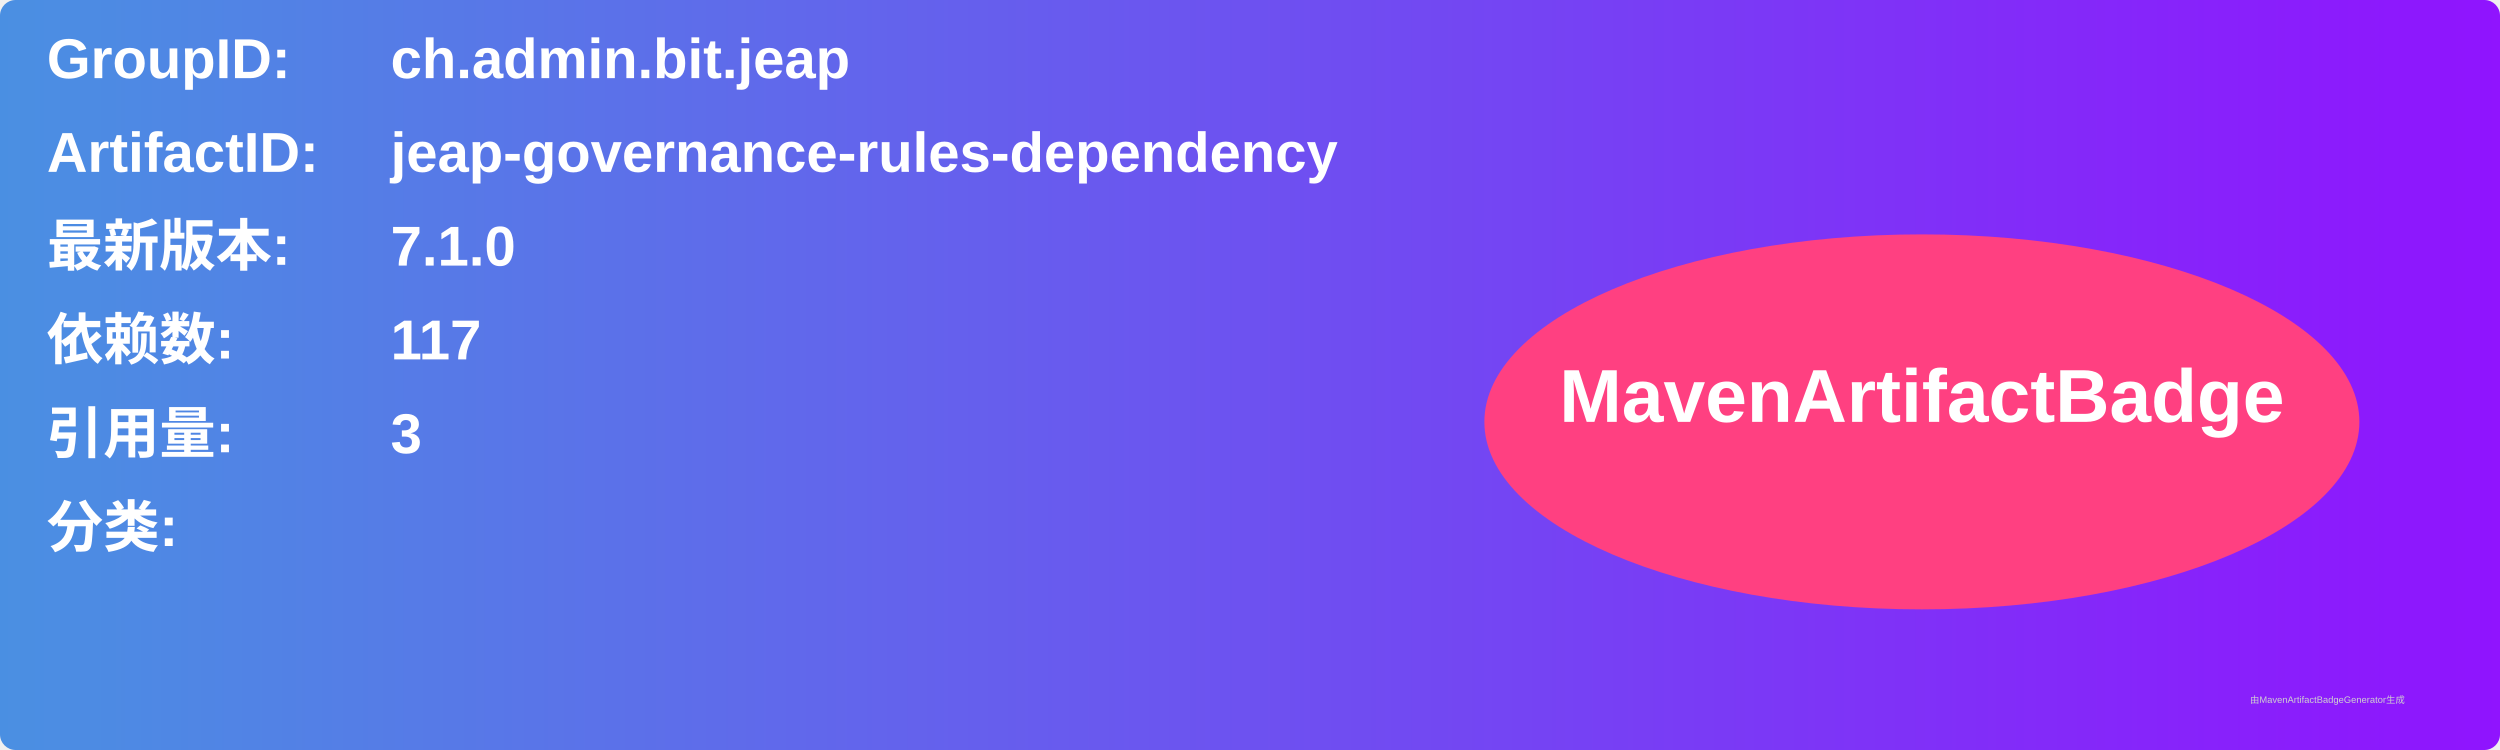
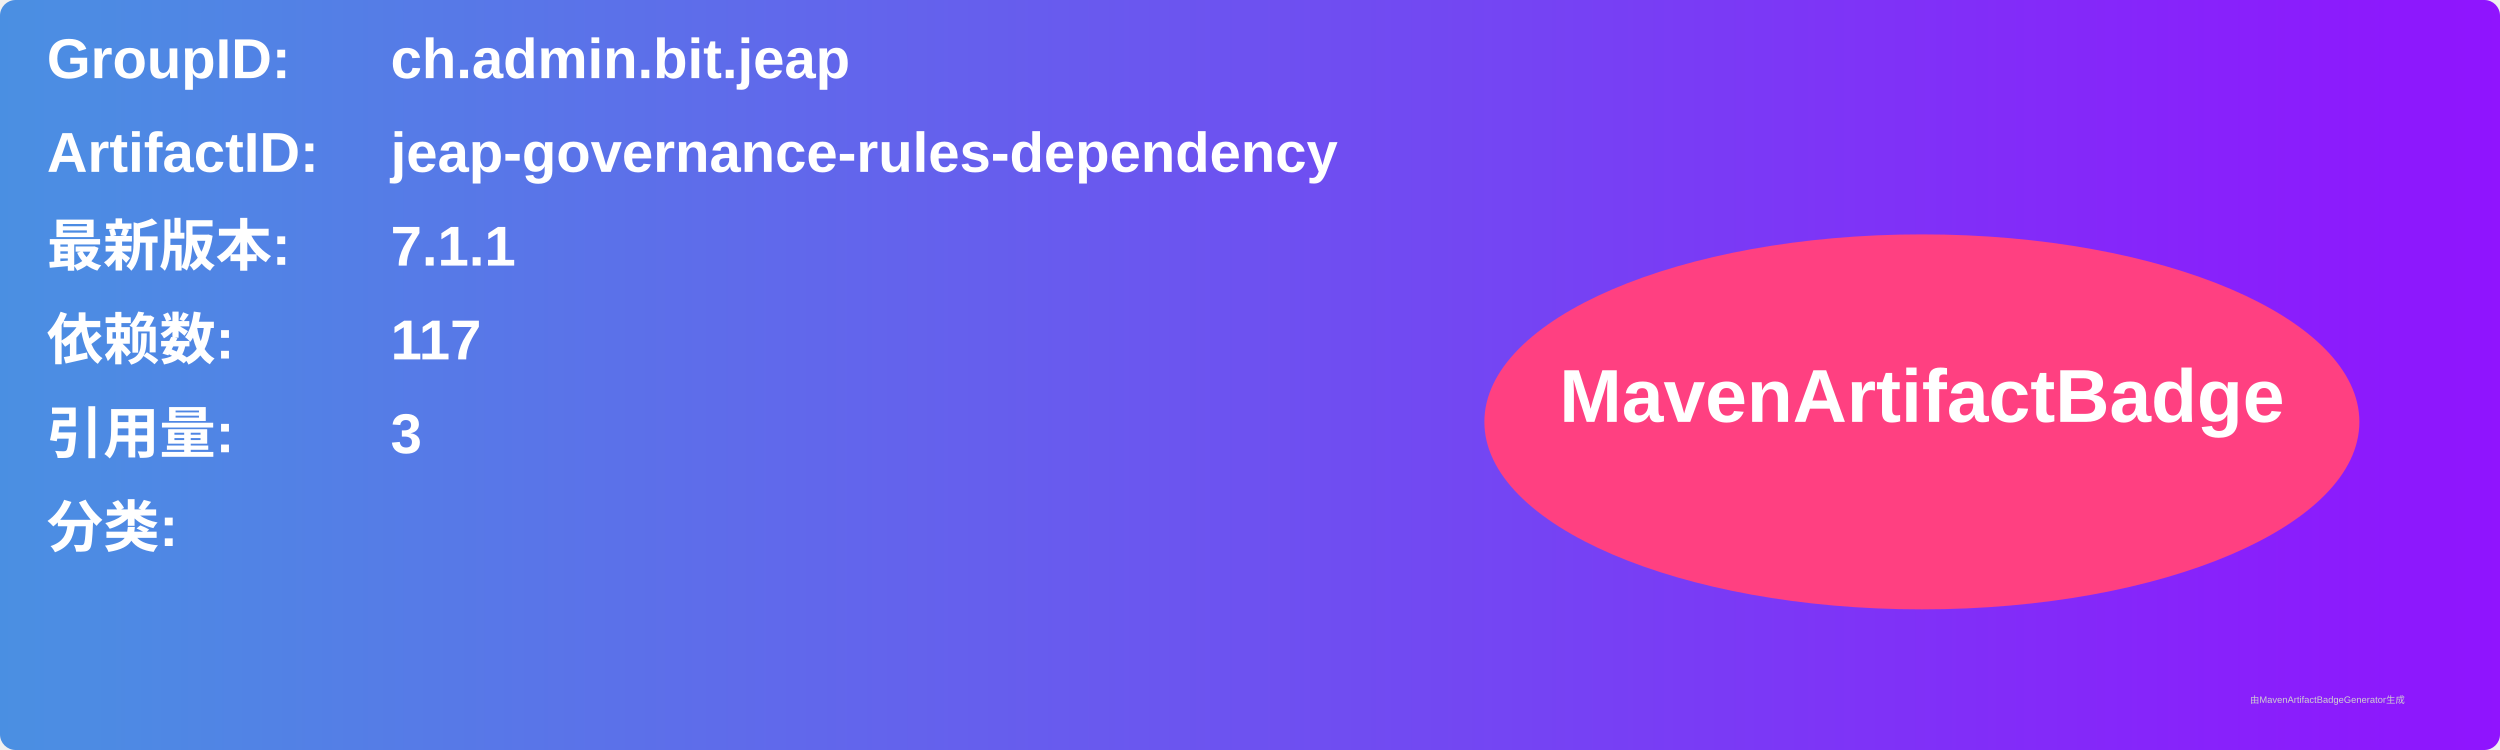
<svg xmlns="http://www.w3.org/2000/svg" width="800" height="240" viewBox="0 0 800 240">
  <linearGradient id="grad" x1="0%" y1="0%" x2="100%" y2="0%">
    <stop offset="0%" stop-color="#4a90e2" />
    <stop offset="100%" stop-color="#9013fe" />
  </linearGradient>
  <rect width="100%" height="100%" rx="5" ry="5" fill="url(#grad)" />
  <g transform="translate(15, 15)">
    <text x="0" y="10" font-family="Arial" font-size="18" fill="white" font-weight="bold" width="260">GroupID:</text>
    <text x="110" y="10" font-family="Arial" font-size="18" fill="white" font-weight="bold" width="460">ch.admin.bit.jeap</text>
    <text x="0" y="40" font-family="Arial" font-size="18" fill="white" font-weight="bold" width="260">ArtifactID:</text>
    <text x="110" y="40" font-family="Arial" font-size="18" fill="white" font-weight="bold" width="460">jeap-governance-rules-dependency</text>
    <text x="0" y="70" font-family="Arial" font-size="18" fill="white" font-weight="bold">最新版本:</text>
    <text x="110" y="70" font-family="Arial" font-size="18" fill="white" font-weight="bold">
-       <tspan font-weight="bold">7.1.0</tspan>
+       <tspan font-weight="bold">7.1.1</tspan>
    </text>
    <text x="0" y="100" font-family="Arial" font-size="18" fill="white" font-weight="bold">依赖数: </text>
    <text x="110" y="100" font-family="Arial" font-size="18" fill="white">
      <tspan font-weight="bold">117</tspan>
    </text>
    <text x="0" y="130" font-family="Arial" font-size="18" fill="white" font-weight="bold">引用量: </text>
    <text x="110" y="130" font-family="Arial" font-size="18" fill="white">
      <tspan font-weight="bold">3</tspan>
    </text>
    <text x="0" y="160" font-family="Arial" font-size="18" fill="white" font-weight="bold">分类:</text>
    <text x="10" y="190" font-family="Arial" font-size="10" fill="white">
      <tspan font-weight="bold" />
    </text>
    <ellipse cx="600" cy="120" rx="140" ry="60" fill="#ff4081" />
    <text x="600" y="120" text-anchor="middle" font-family="Arial" font-size="24" fill="white" font-weight="bold">MavenArtifactBadge</text>
  </g>
  <text x="720" y="225" font-family="Arial" font-size="3" fill="#d0d0d0">由MavenArtifactBadgeGenerator生成</text>
</svg>
